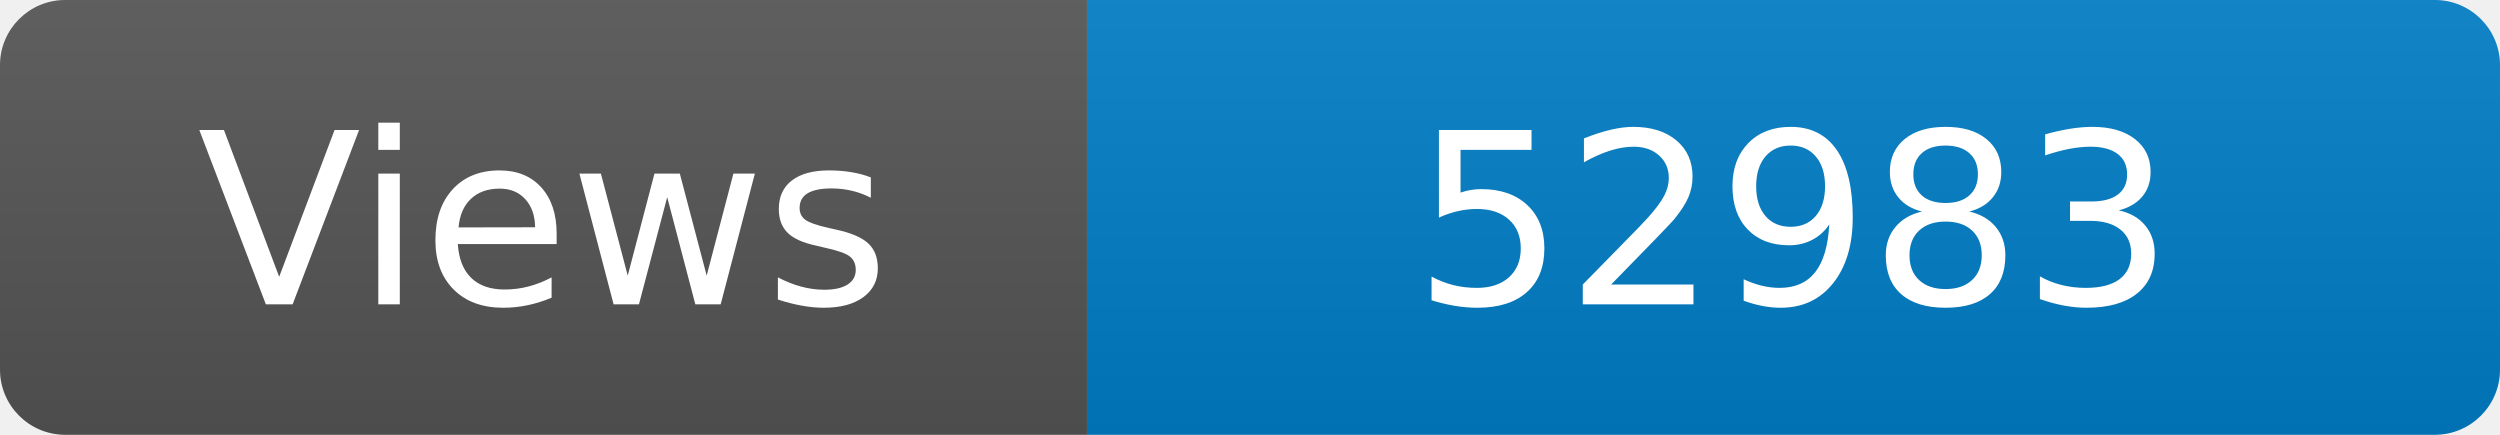
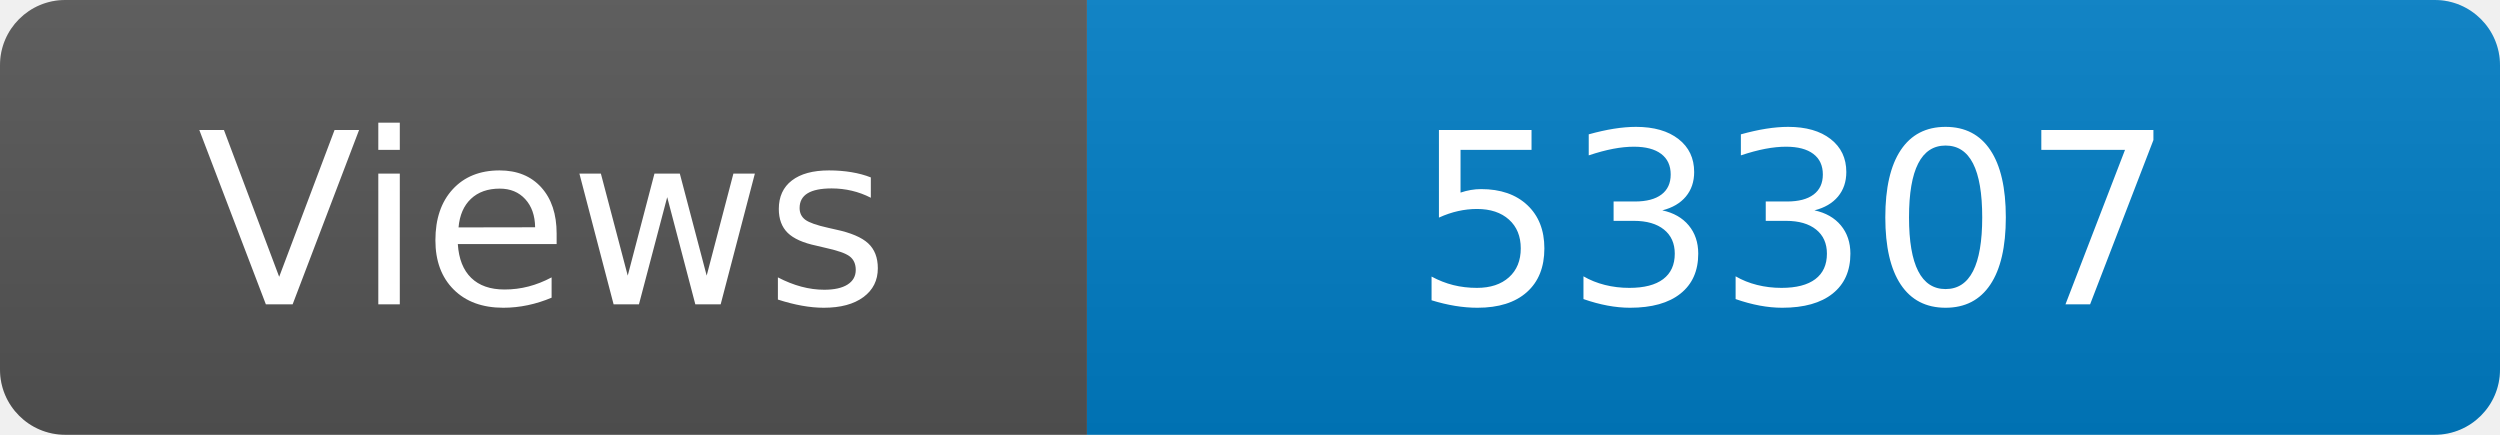
<svg xmlns="http://www.w3.org/2000/svg" width="115" height="20" role="img" aria-label="Maintained?: yes">
  <linearGradient id="s" x2="0" y2="100%">
    <stop offset="0" stop-color="#bbb" stop-opacity=".1" />
    <stop offset="1" stop-opacity=".1" />
  </linearGradient>
  <clipPath id="r">
    <rect width="115" height="20" rx="3" fill="#fff" />
  </clipPath>
  <g clip-path="url(#r)">
    <rect width="50" height="20" fill="#555" />
    <rect x="50" width="160" height="20" fill="#007ec6" />
    <rect width="115" height="20" fill="url(#s)" />
  </g>
  <g fill="#fff" text-anchor="middle" font-family="Verdana,Geneva,DejaVu Sans,sans-serif" font-size="110">
    <text x="250" y="140" transform="scale(.1)" fill="#fff">Views</text>
-     <text x="825" y="140" transform="scale(.1)" fill="#fff">52983</text>
+     <text x="825" y="140" transform="scale(.1)" fill="#fff">53307</text>
  </g>
</svg>
